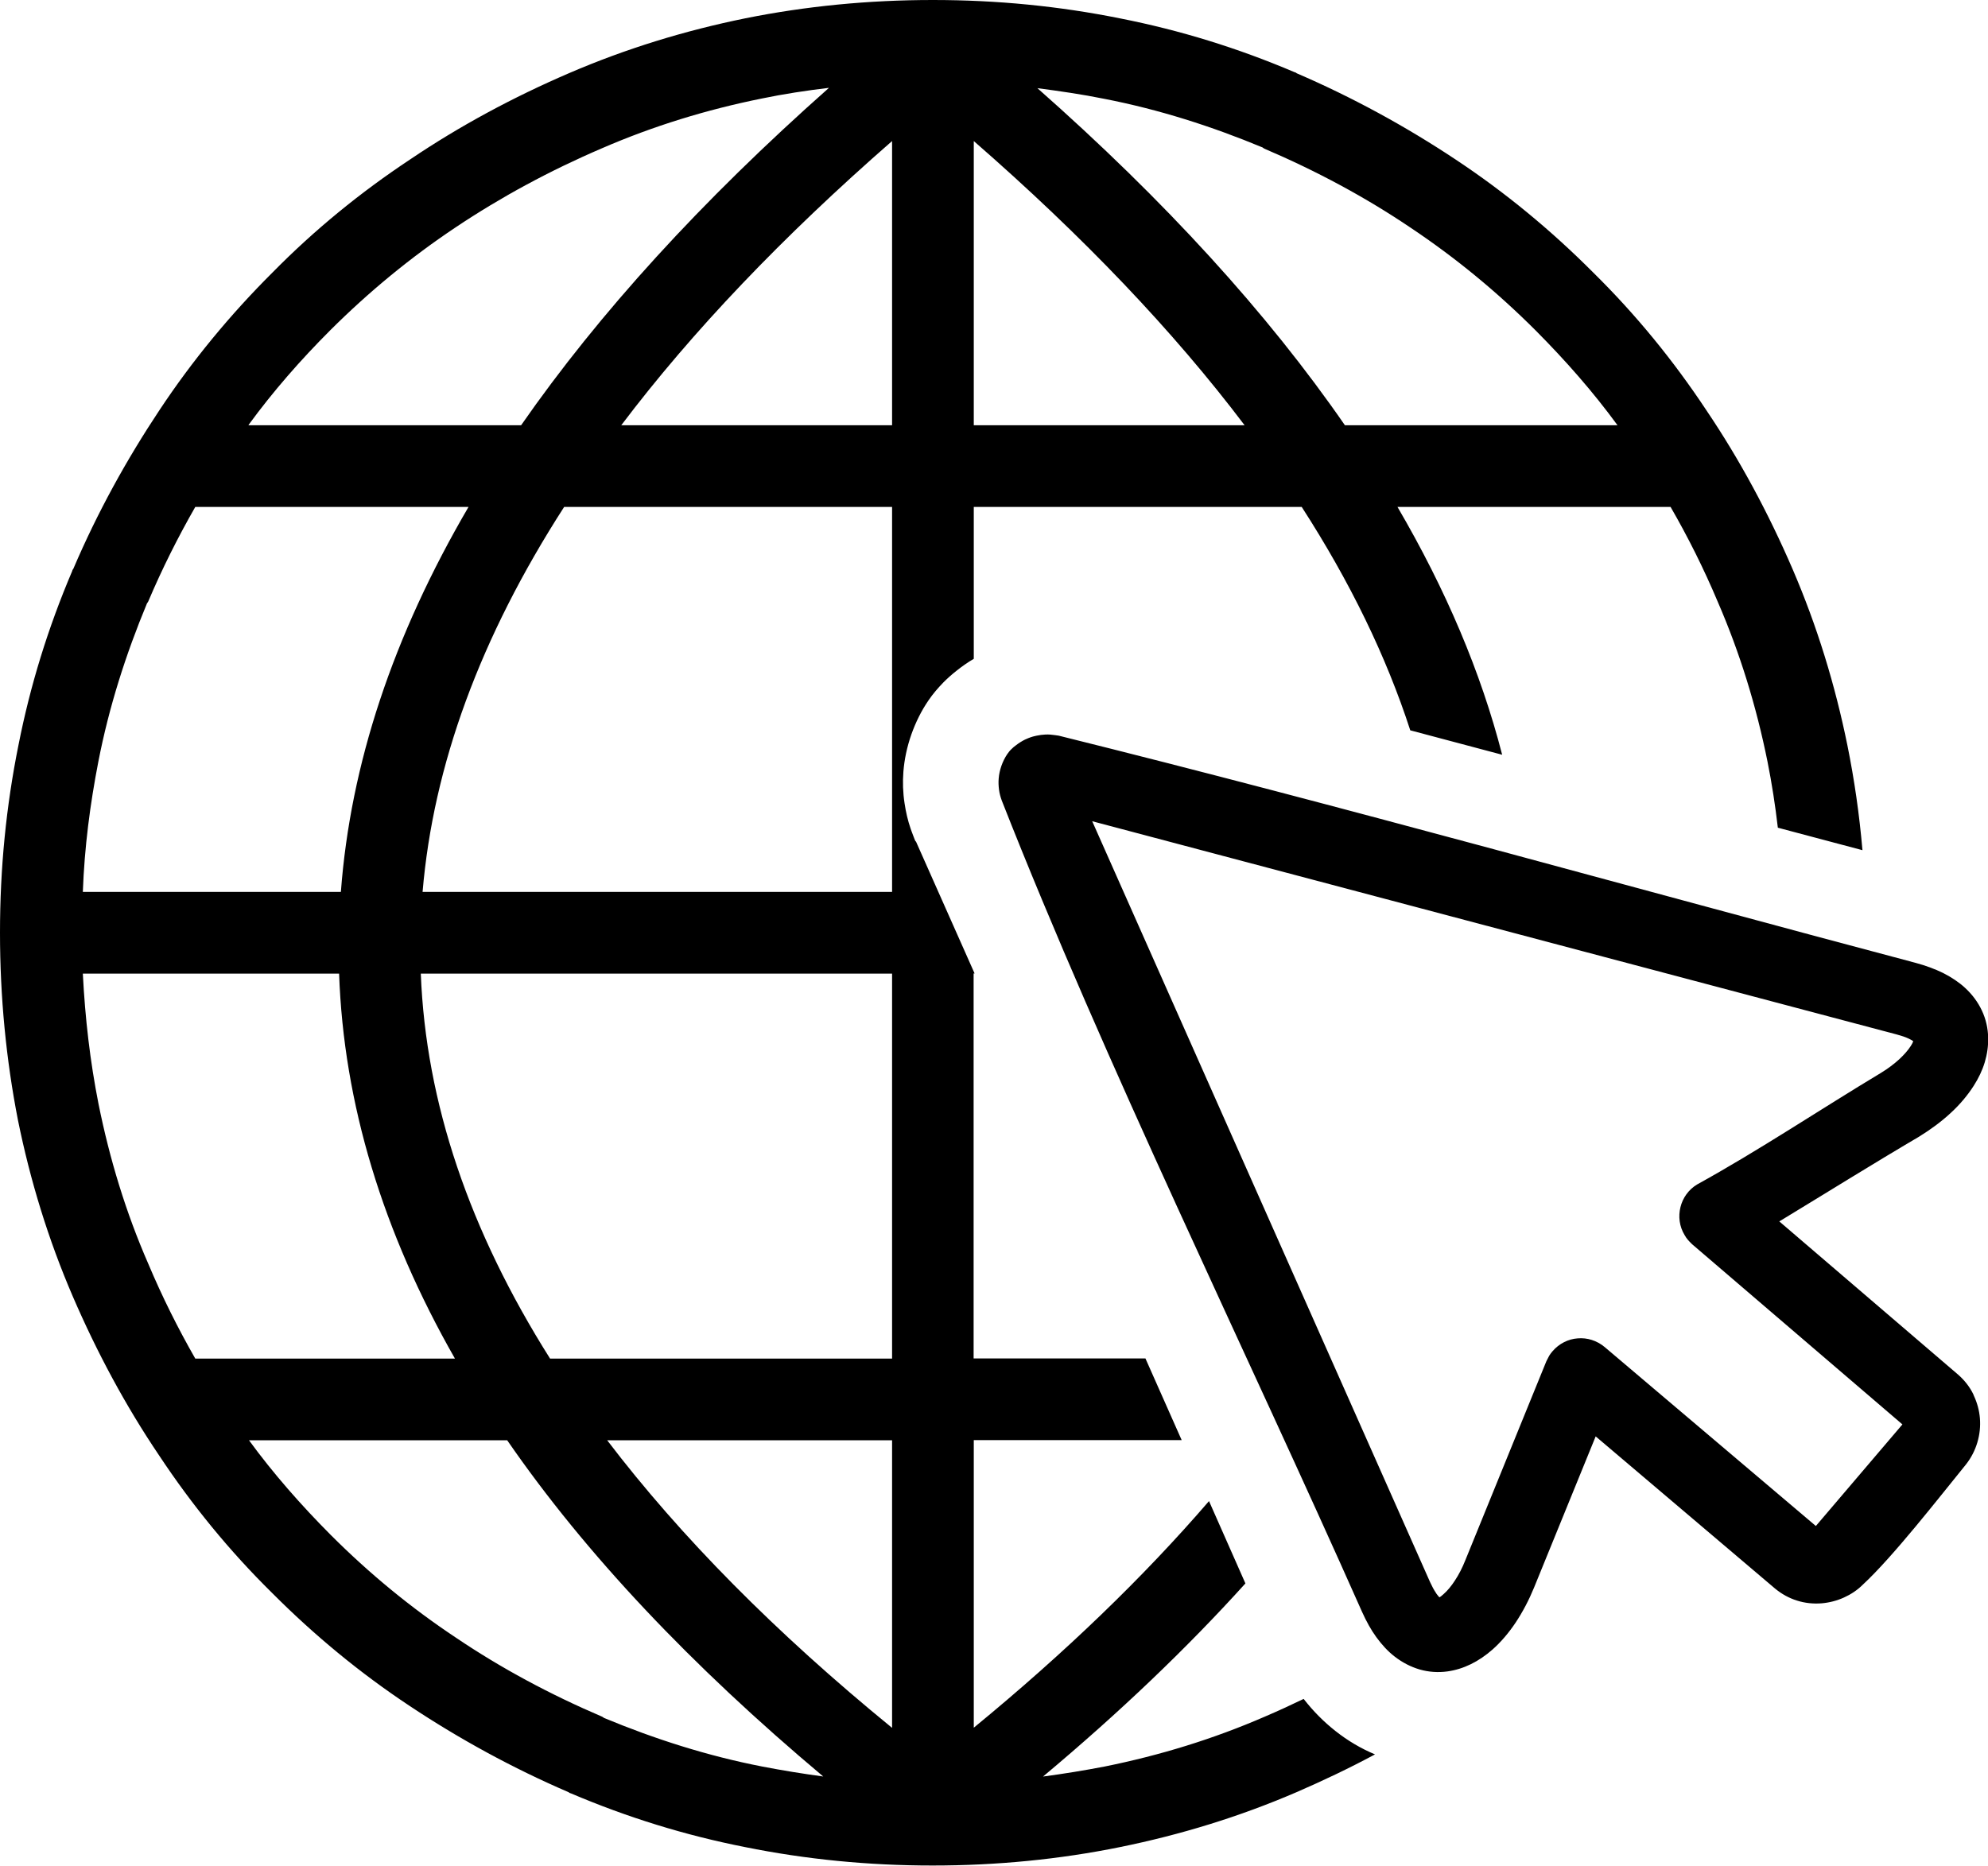
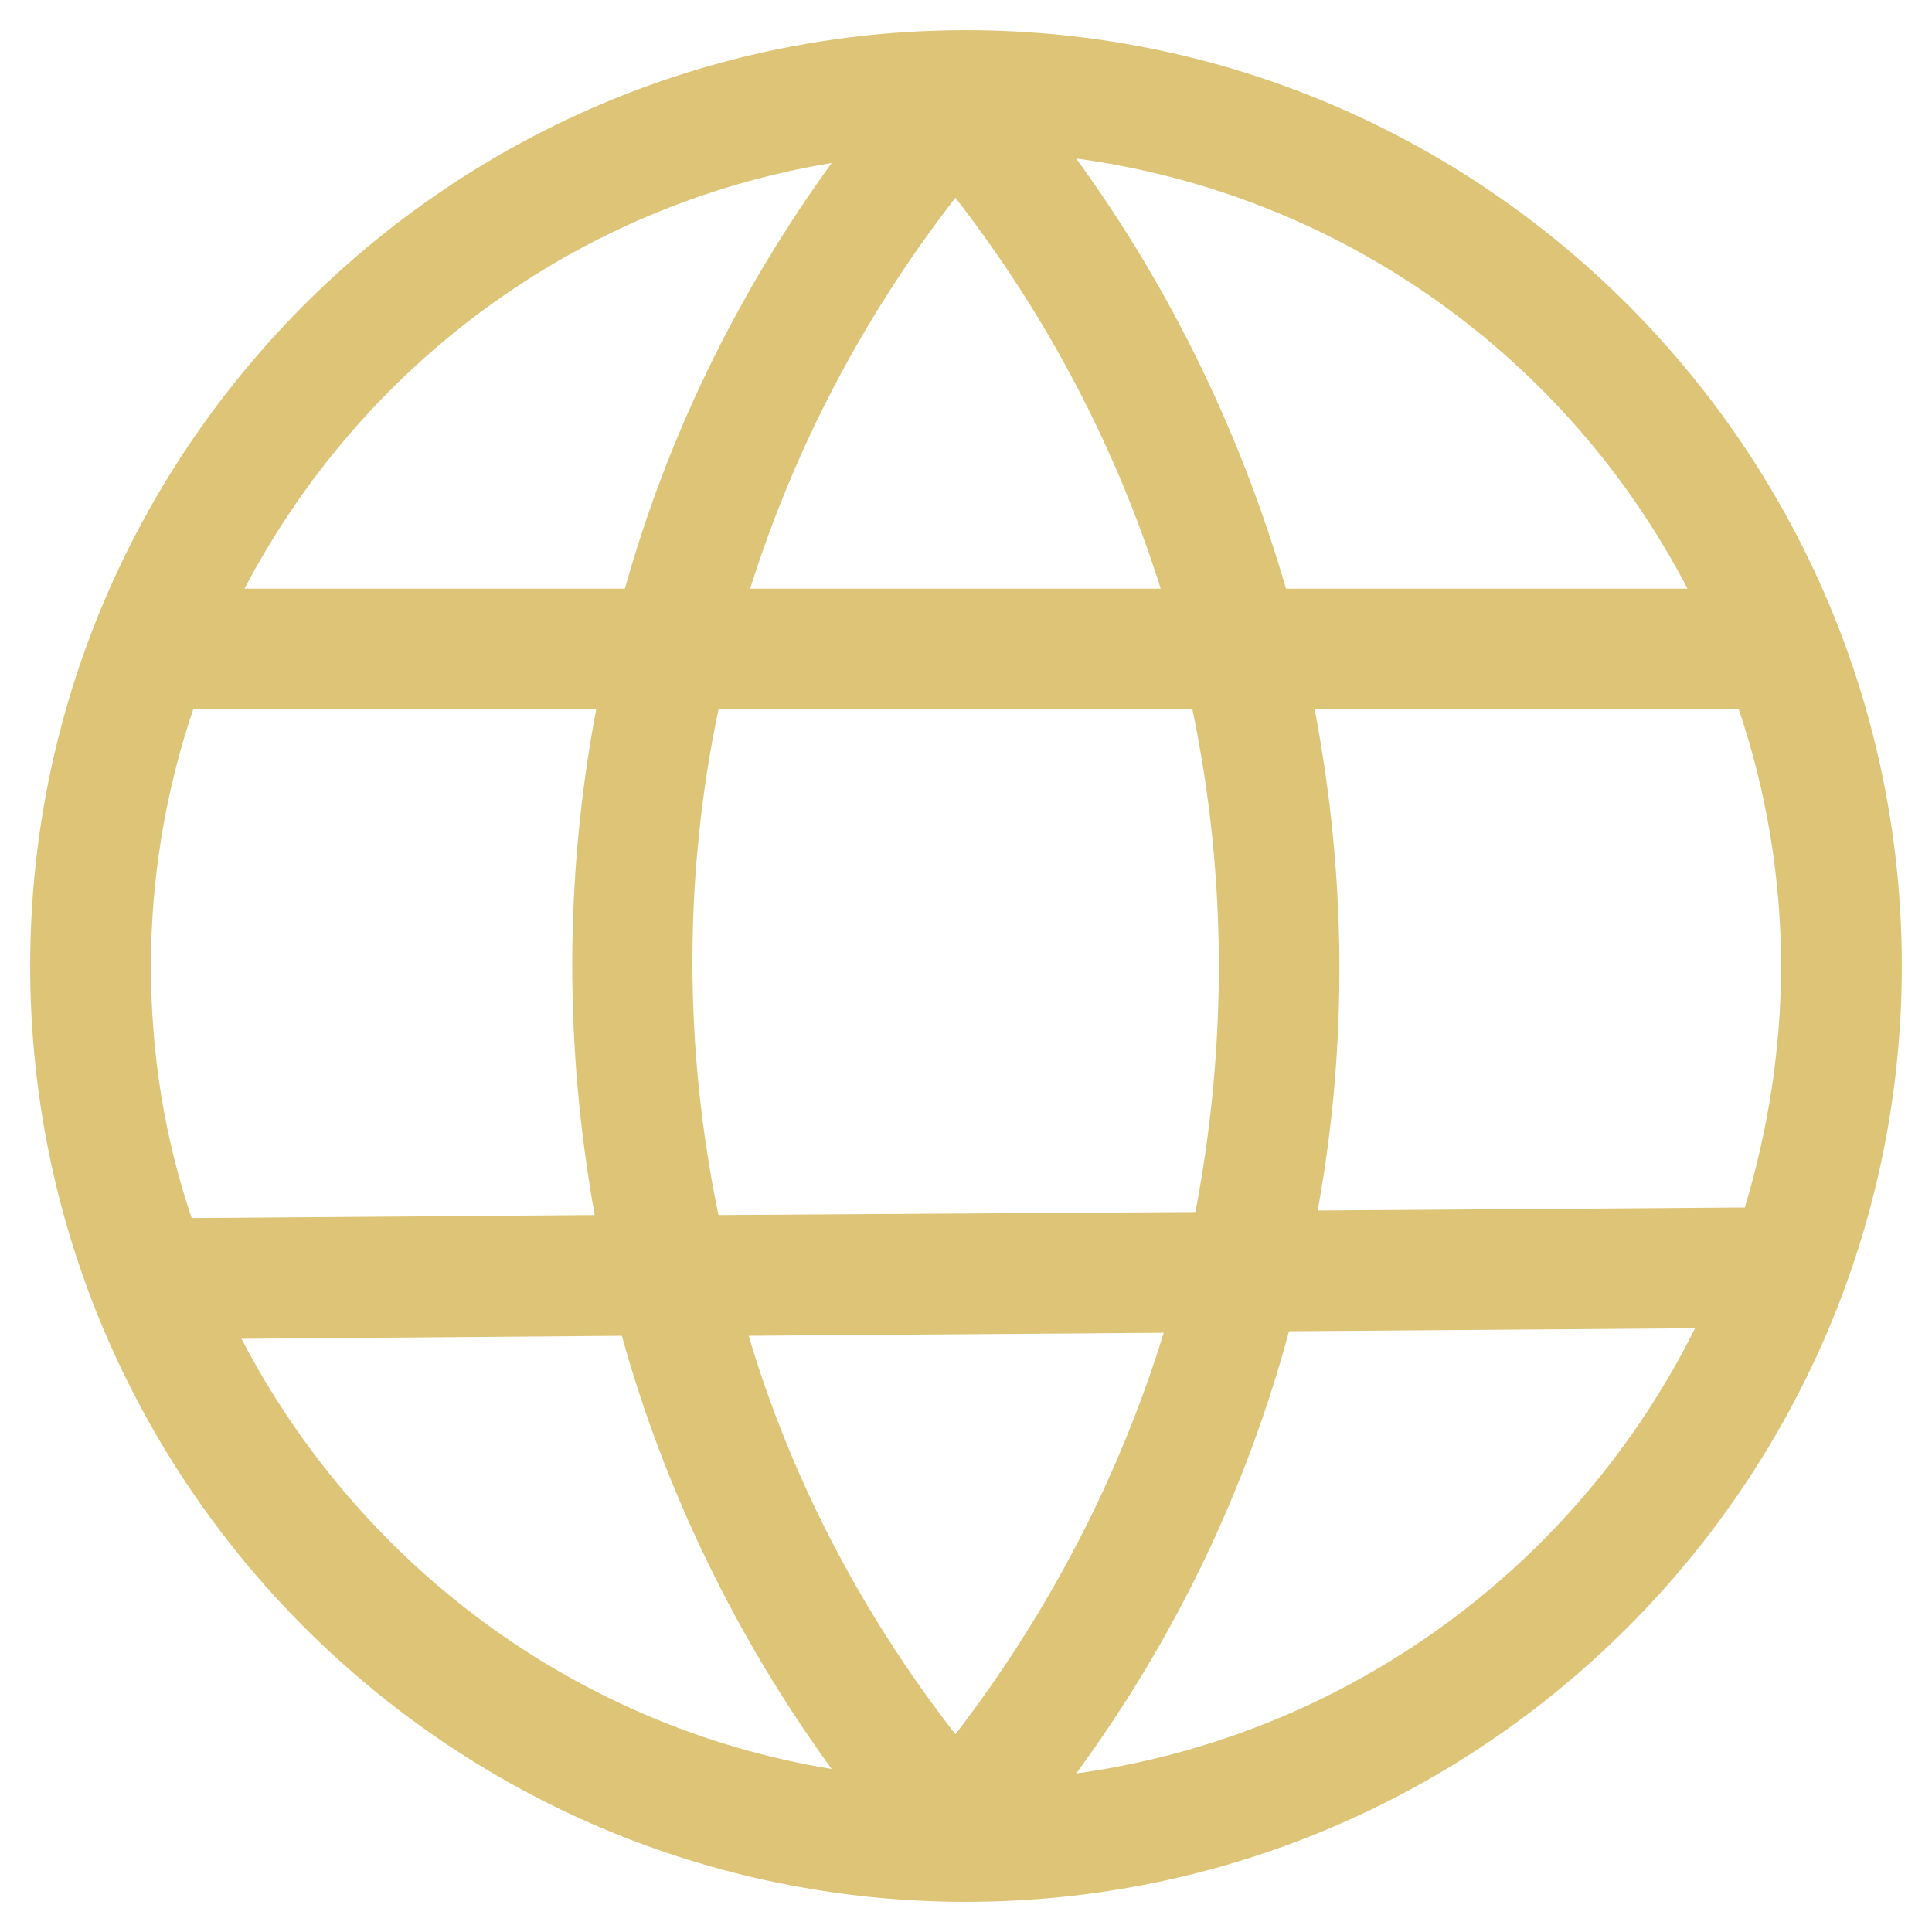
- <svg xmlns="http://www.w3.org/2000/svg" version="1.1" id="Layer_1" x="0px" y="0px" viewBox="0 0 122.88 115.33" style="enable-background:new 0 0 122.88 115.33" xml:space="preserve">
+ <svg xmlns="http://www.w3.org/2000/svg" width="128" height="128">
  <g>
-     <path d="M76.98,97.89c-3.62,4.01-7.79,7.99-12.51,11.94c1.28-0.17,2.56-0.38,3.81-0.62c3.42-0.69,6.71-1.7,9.89-3.08 c0.82-0.35,1.62-0.72,2.41-1.1c0.59,0.76,1.25,1.42,1.96,1.98c0.77,0.61,1.59,1.09,2.45,1.45c-1.58,0.85-3.2,1.62-4.86,2.34 c-3.53,1.52-7.16,2.63-10.9,3.39c-3.74,0.76-7.61,1.14-11.59,1.14c-3.98,0-7.82-0.38-11.59-1.14c-3.7-0.73-7.26-1.83-10.76-3.32 c-0.03,0-0.1-0.03-0.14-0.07c-3.46-1.49-6.75-3.29-9.82-5.33c-3.08-2.04-5.92-4.39-8.51-6.99c-2.63-2.59-4.95-5.43-6.99-8.51 c-2.08-3.08-3.84-6.37-5.33-9.82c-1.52-3.53-2.63-7.16-3.39-10.9C0.38,65.52,0,61.64,0,57.66c0-3.98,0.38-7.82,1.14-11.59 c0.73-3.7,1.83-7.26,3.32-10.76c0-0.03,0.03-0.1,0.07-0.14c1.49-3.49,3.29-6.75,5.33-9.82c2.04-3.08,4.39-5.92,6.99-8.51 c2.59-2.63,5.43-4.95,8.51-6.99c3.08-2.08,6.36-3.84,9.82-5.33c3.53-1.52,7.16-2.63,10.9-3.39C49.81,0.38,53.69,0,57.66,0 c3.98,0,7.82,0.38,11.59,1.14c3.7,0.73,7.26,1.83,10.76,3.32c0.03,0,0.1,0.03,0.14,0.07c3.46,1.49,6.75,3.29,9.82,5.33 c3.08,2.04,5.92,4.39,8.51,6.99c2.63,2.59,4.95,5.43,6.99,8.51c2.08,3.08,3.84,6.37,5.33,9.82c1.52,3.53,2.63,7.16,3.39,10.9 c0.43,2.12,0.74,4.28,0.93,6.48l-5.23-1.39c-0.16-1.38-0.37-2.74-0.64-4.09c-0.69-3.42-1.7-6.71-3.08-9.89 c-0.86-2.04-1.83-3.98-2.91-5.85l0,0H86.38c3,5.13,5.16,10.23,6.47,15.32l-5.68-1.51c-1.48-4.56-3.71-9.16-6.71-13.81H60.19v9.39 c-0.36,0.21-0.72,0.46-1.07,0.74l0,0c-0.28,0.22-0.55,0.46-0.8,0.71c-0.34,0.35-0.66,0.72-0.93,1.12 c-0.44,0.64-0.79,1.35-1.06,2.11c-0.27,0.77-0.43,1.54-0.49,2.29c-0.05,0.64-0.03,1.3,0.07,1.95c0.08,0.54,0.2,1.07,0.38,1.59 l0.05,0.14c0.04,0.11,0.08,0.22,0.12,0.32c0.06,0.17,0.11,0.27,0.13,0.32l0.02-0.01l3.63,8.17h-0.06v23.8h10.62l2.24,5.05H60.19 v17.78c5.65-4.64,10.5-9.32,14.54-14.01L76.98,97.89L76.98,97.89z M115.14,97.97c-0.34,0.34-0.74,0.6-1.16,0.79 c-0.44,0.2-0.91,0.32-1.38,0.36c-0.51,0.04-1.03-0.01-1.53-0.17c-0.48-0.15-0.94-0.4-1.35-0.74l-11.09-9.41l-3.81,9.35 c-0.32,0.78-0.7,1.5-1.13,2.15c-0.44,0.66-0.93,1.23-1.44,1.68c-0.41,0.36-0.86,0.67-1.33,0.9c-0.47,0.23-0.95,0.38-1.45,0.45 c-0.58,0.08-1.16,0.04-1.72-0.12c-0.54-0.16-1.06-0.42-1.56-0.81c-0.4-0.31-0.77-0.71-1.12-1.19c-0.32-0.44-0.61-0.96-0.88-1.56 c-7.22-16.27-15.83-33.78-22.27-50.16c-0.08-0.22-0.14-0.44-0.17-0.67c-0.03-0.23-0.04-0.46-0.02-0.69 c0.02-0.27,0.08-0.53,0.17-0.79c0.09-0.25,0.21-0.5,0.36-0.72c0.08-0.11,0.16-0.22,0.26-0.31c0.08-0.08,0.17-0.16,0.27-0.23 c0.18-0.14,0.37-0.26,0.57-0.36l0.05-0.02c0.19-0.09,0.39-0.16,0.58-0.2l0.09-0.02c0.18-0.04,0.36-0.06,0.54-0.07 c0.21-0.01,0.41,0.01,0.61,0.04c0.07,0.01,0.14,0.02,0.21,0.03c17.64,4.38,35.38,9.38,52.98,14.05c0.63,0.17,1.19,0.38,1.68,0.62 c0.53,0.27,0.98,0.57,1.35,0.91c0.46,0.42,0.81,0.9,1.05,1.41c0.25,0.53,0.38,1.1,0.39,1.69v0.01c0.01,0.5-0.06,1-0.21,1.5 c-0.15,0.5-0.38,0.98-0.68,1.45c-0.37,0.58-0.85,1.16-1.43,1.69c-0.56,0.52-1.22,1.01-1.95,1.46c-2.89,1.7-5.77,3.5-8.64,5.24 l11.05,9.47c0.4,0.35,0.72,0.76,0.94,1.21l0.03,0.08c0.21,0.45,0.34,0.92,0.38,1.41c0.04,0.49-0.01,1-0.16,1.5 c-0.14,0.47-0.37,0.93-0.69,1.34C119.84,92.6,117.01,96.24,115.14,97.97L115.14,97.97z M112.24,94.34l5.35-6.28l-13-11.14 l-0.07-0.07c-0.06-0.06-0.13-0.13-0.18-0.19c-0.08-0.09-0.15-0.19-0.21-0.3c-0.33-0.54-0.4-1.16-0.26-1.73 c0.14-0.57,0.5-1.09,1.04-1.41c3.76-2.07,7.64-4.66,11.35-6.89c0.43-0.26,0.81-0.55,1.13-0.84c0.3-0.28,0.55-0.56,0.72-0.83 c0.07-0.11,0.12-0.2,0.15-0.29c-0.08-0.06-0.17-0.11-0.3-0.17c-0.19-0.09-0.44-0.17-0.73-0.25L67.51,50.77L88.39,97.8 c0.12,0.26,0.24,0.49,0.37,0.68l0.03,0.05c0.07,0.09,0.13,0.17,0.18,0.22c0.08-0.04,0.16-0.11,0.26-0.2 c0.24-0.21,0.48-0.5,0.7-0.84c0.24-0.36,0.46-0.79,0.65-1.27l5-12.28l0.05-0.1c0.04-0.08,0.08-0.16,0.12-0.23l0.03-0.05 c0.05-0.08,0.11-0.16,0.18-0.24c0.41-0.48,0.98-0.76,1.56-0.8c0.58-0.05,1.18,0.13,1.67,0.54L112.24,94.34L112.24,94.34z M50.89,109.83c-8.16-6.85-14.7-13.77-19.54-20.79H15.39c1.52,2.08,3.22,4.01,5.05,5.85c2.39,2.39,4.95,4.5,7.75,6.36 c2.77,1.87,5.78,3.49,9.03,4.88c0.03,0.03,0.07,0.03,0.1,0.07c3.15,1.31,6.4,2.35,9.79,3.01c1.25,0.24,2.53,0.45,3.8,0.62H50.89 L50.89,109.83z M12.07,83.99h16.05c-4.46-7.82-6.88-15.77-7.16-23.8H5.12c0.14,2.77,0.45,5.43,0.97,8.06 c0.69,3.42,1.69,6.71,3.08,9.89C10.03,80.18,11,82.12,12.07,83.99L12.07,83.99z M5.12,55.14h15.95c0.59-7.89,3.22-15.81,7.89-23.8 H12.07c-1.07,1.87-2.04,3.8-2.91,5.85c-0.03,0.03-0.03,0.07-0.07,0.1c-1.31,3.15-2.35,6.4-3.01,9.79 C5.57,49.71,5.22,52.37,5.12,55.14L5.12,55.14z M15.36,26.29h16.85c4.81-6.92,11.14-13.87,19.03-20.86 c-1.42,0.17-2.8,0.38-4.15,0.66c-3.42,0.69-6.71,1.7-9.89,3.08c-3.22,1.38-6.23,3.01-9.03,4.88c-2.8,1.87-5.36,3.98-7.75,6.36 c-1.83,1.83-3.53,3.77-5.05,5.85L15.36,26.29L15.36,26.29z M64.1,5.43c7.92,6.99,14.25,13.94,19.03,20.86h16.85 c-1.52-2.08-3.22-4.01-5.05-5.85c-2.39-2.39-4.95-4.5-7.75-6.37c-2.77-1.87-5.78-3.49-9.03-4.88c-0.03-0.03-0.07-0.03-0.1-0.07 c-3.15-1.31-6.4-2.35-9.79-3.01c-1.38-0.28-2.77-0.48-4.15-0.66V5.43L64.1,5.43z M60.19,8.72v17.57h16.74 C72.54,20.48,66.97,14.63,60.19,8.72L60.19,8.72z M55.14,106.82V89.04H37.53C42.06,94.99,47.94,100.94,55.14,106.82L55.14,106.82z M55.14,83.99v-23.8H26.01c0.31,7.99,3.01,15.91,7.99,23.8H55.14L55.14,83.99z M55.14,55.14v-23.8H34.87 c-5.19,8.06-8.09,15.98-8.75,23.8H55.14L55.14,55.14z M55.14,26.29V8.72c-6.78,5.92-12.35,11.76-16.74,17.57H55.14L55.14,26.29z" />
+     <rect fill="none" id="canvas_background" height="402" width="582" y="-1" x="-1" />
+   </g>
+   <g>
+     <path fill="#ddc476" id="svg_2" d="m64,126c34.2,0 62,-27.8 62,-62s-27.8,-62 -62,-62s-62,27.8 -62,62s27.8,62 62,62zm-48,-37.3l25.2,-0.2c2.8,10.1 7.5,19.9 13.9,28.7c-17.1,-2.8 -31.4,-13.7 -39.1,-28.5zm31.6,-41.7l31.4,0c2.3,11 2.3,22.3 0.2,33.3l-31.6,0.2c-2.3,-11.1 -2.3,-22.5 0,-33.5zm15.7,67.9c-6.3,-8.1 -10.9,-17 -13.7,-26.4l27.5,-0.2c-2.9,9.4 -7.5,18.4 -13.8,26.6zm8,2.6c6.6,-9 11.3,-18.9 14.1,-29.3l26.9,-0.2c-7.8,15.7 -23,27 -41,29.5zm46.7,-53.5c0,5.6 -0.9,11 -2.4,16l-28.3,0.2c2,-11 1.9,-22.2 -0.2,-33.2l28.1,0c1.8,5.3 2.8,11.1 2.8,17zm-6.2,-25l-26.6,0c-2.9,-10 -7.5,-19.7 -13.9,-28.5c17.7,2.4 32.6,13.3 40.5,28.5zm-34.9,0l-27.2,0c2.9,-9.2 7.4,-17.9 13.6,-25.9c6.2,8 10.7,16.7 13.6,25.9zm-21.8,-28.2c-6.3,8.7 -10.9,18.2 -13.7,28.2l-25.2,0c7.7,-14.7 21.9,-25.4 38.9,-28.2zm-15.6,36.2c-2.1,11.1 -2.1,22.4 -0.1,33.5l-26.7,0.2c-1.8,-5.3 -2.7,-10.9 -2.7,-16.7c0,-5.9 1,-11.7 2.8,-17l26.7,0z" />
  </g>
</svg>
